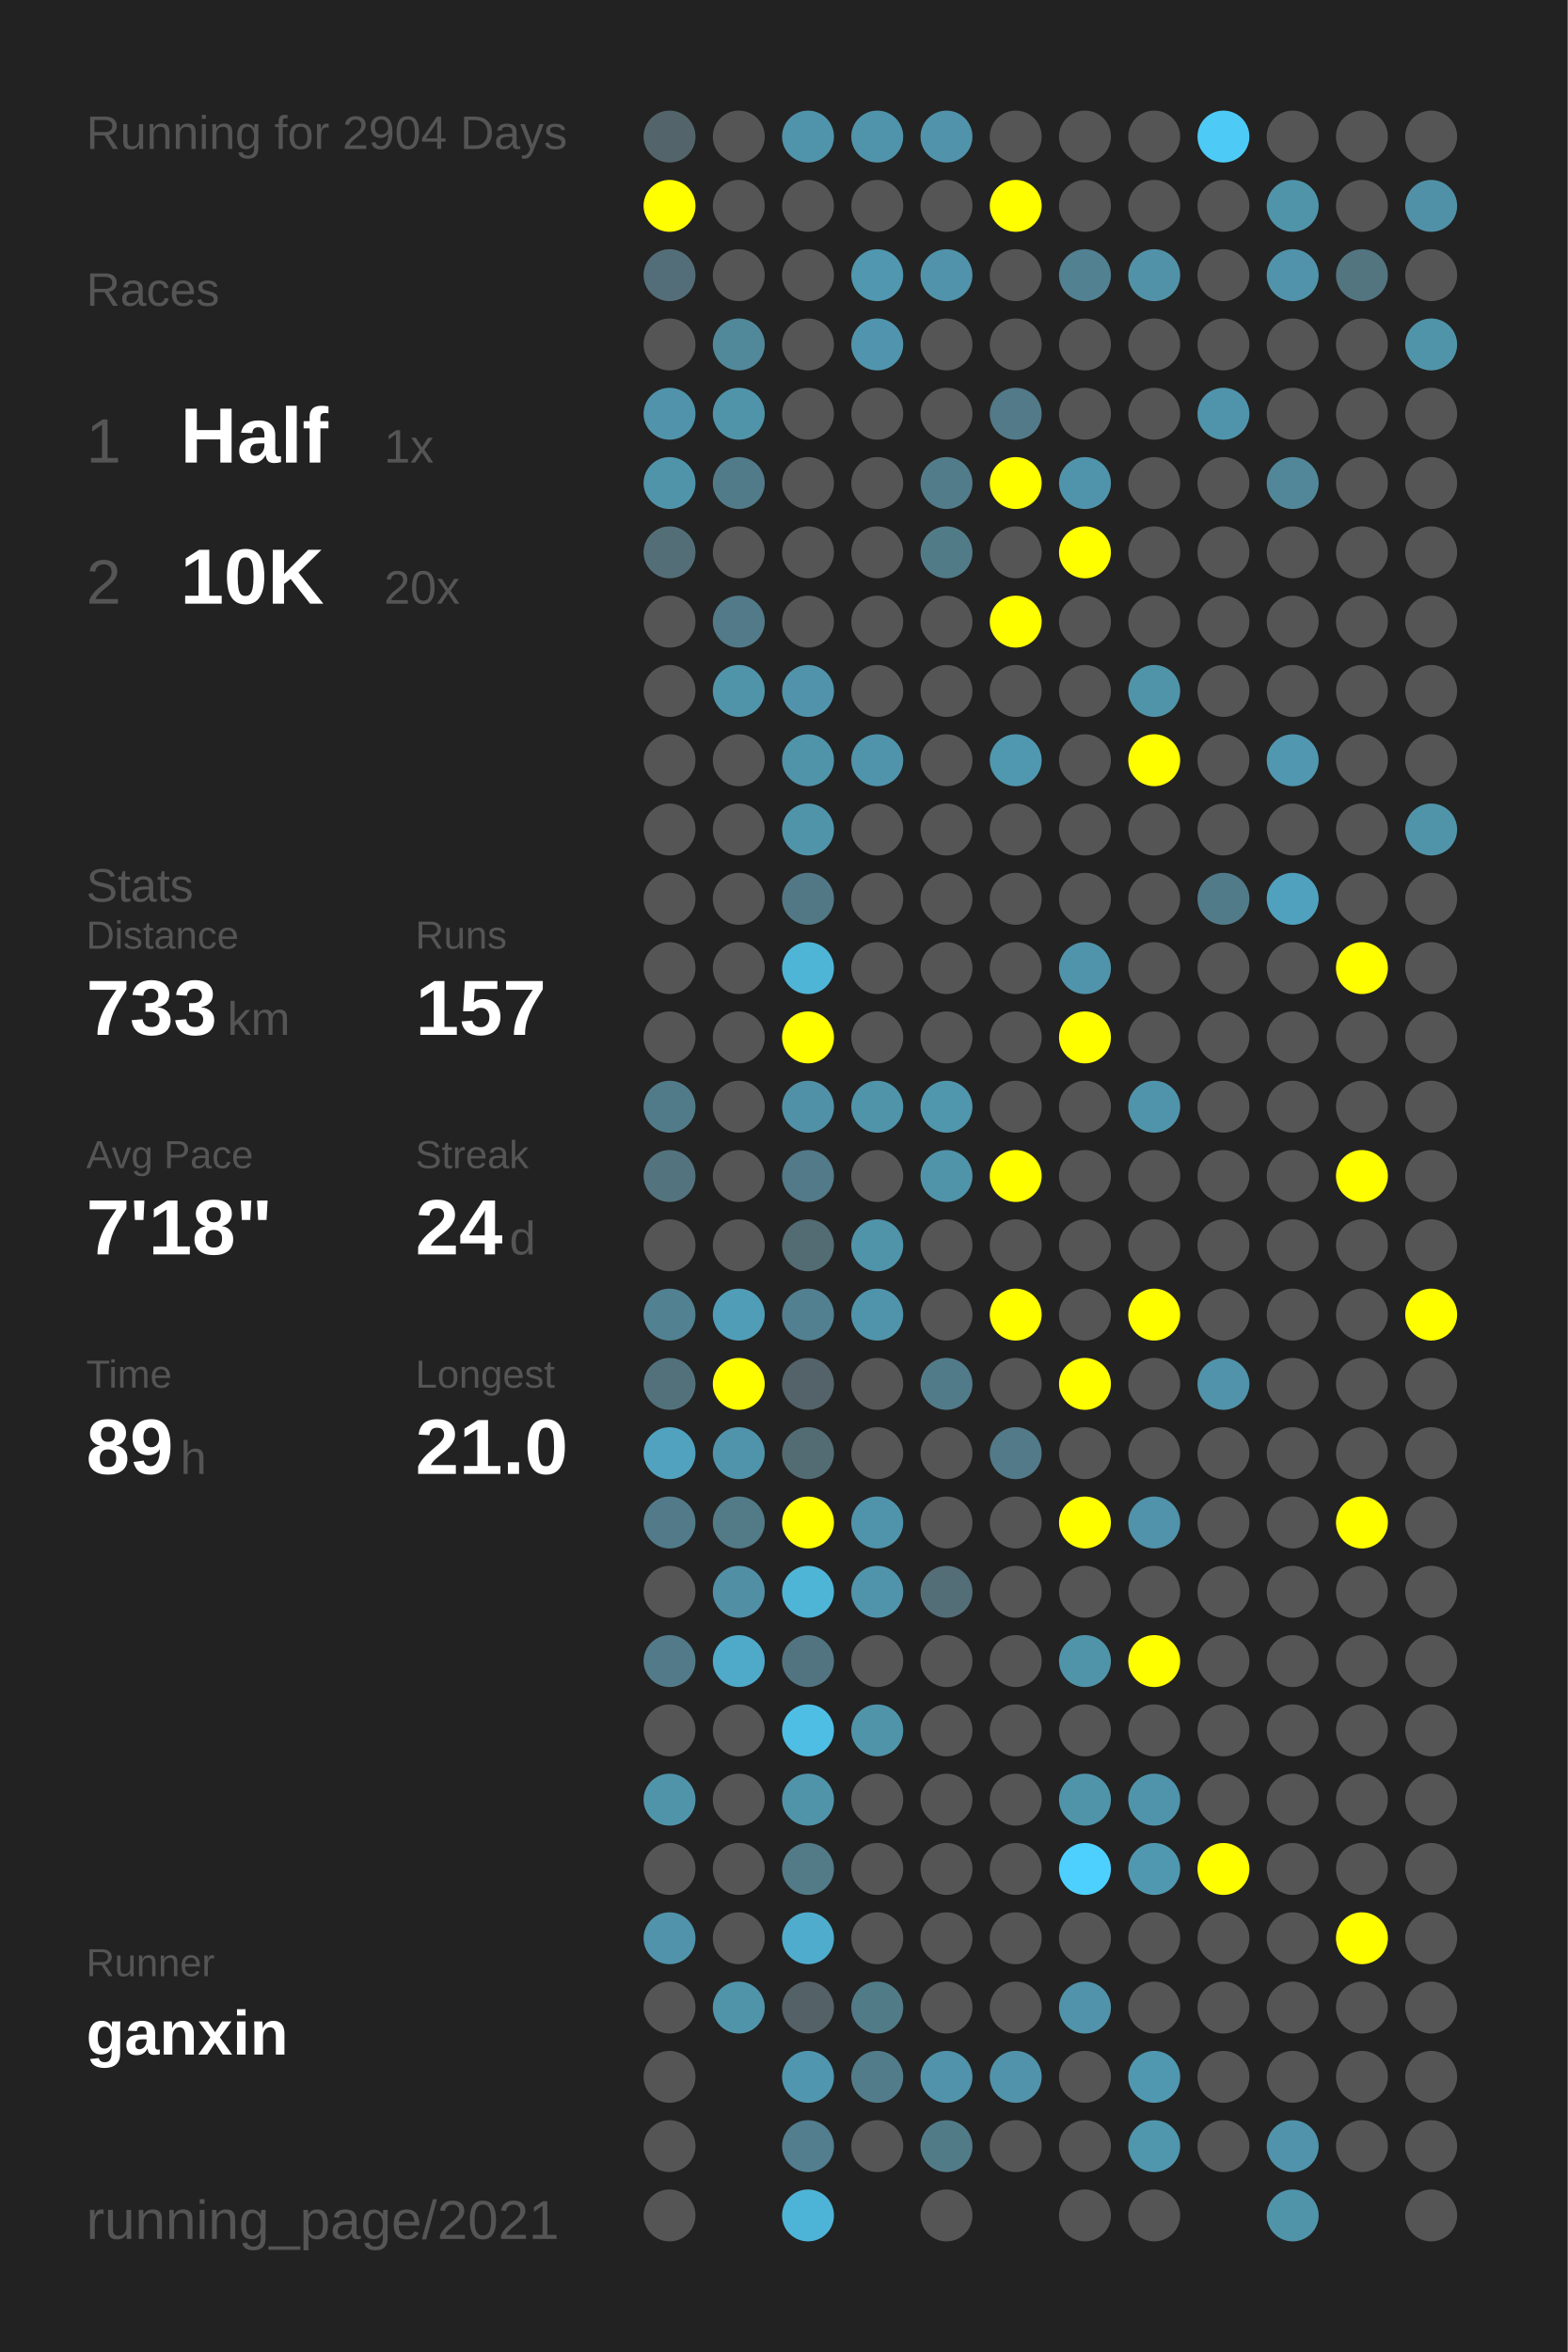
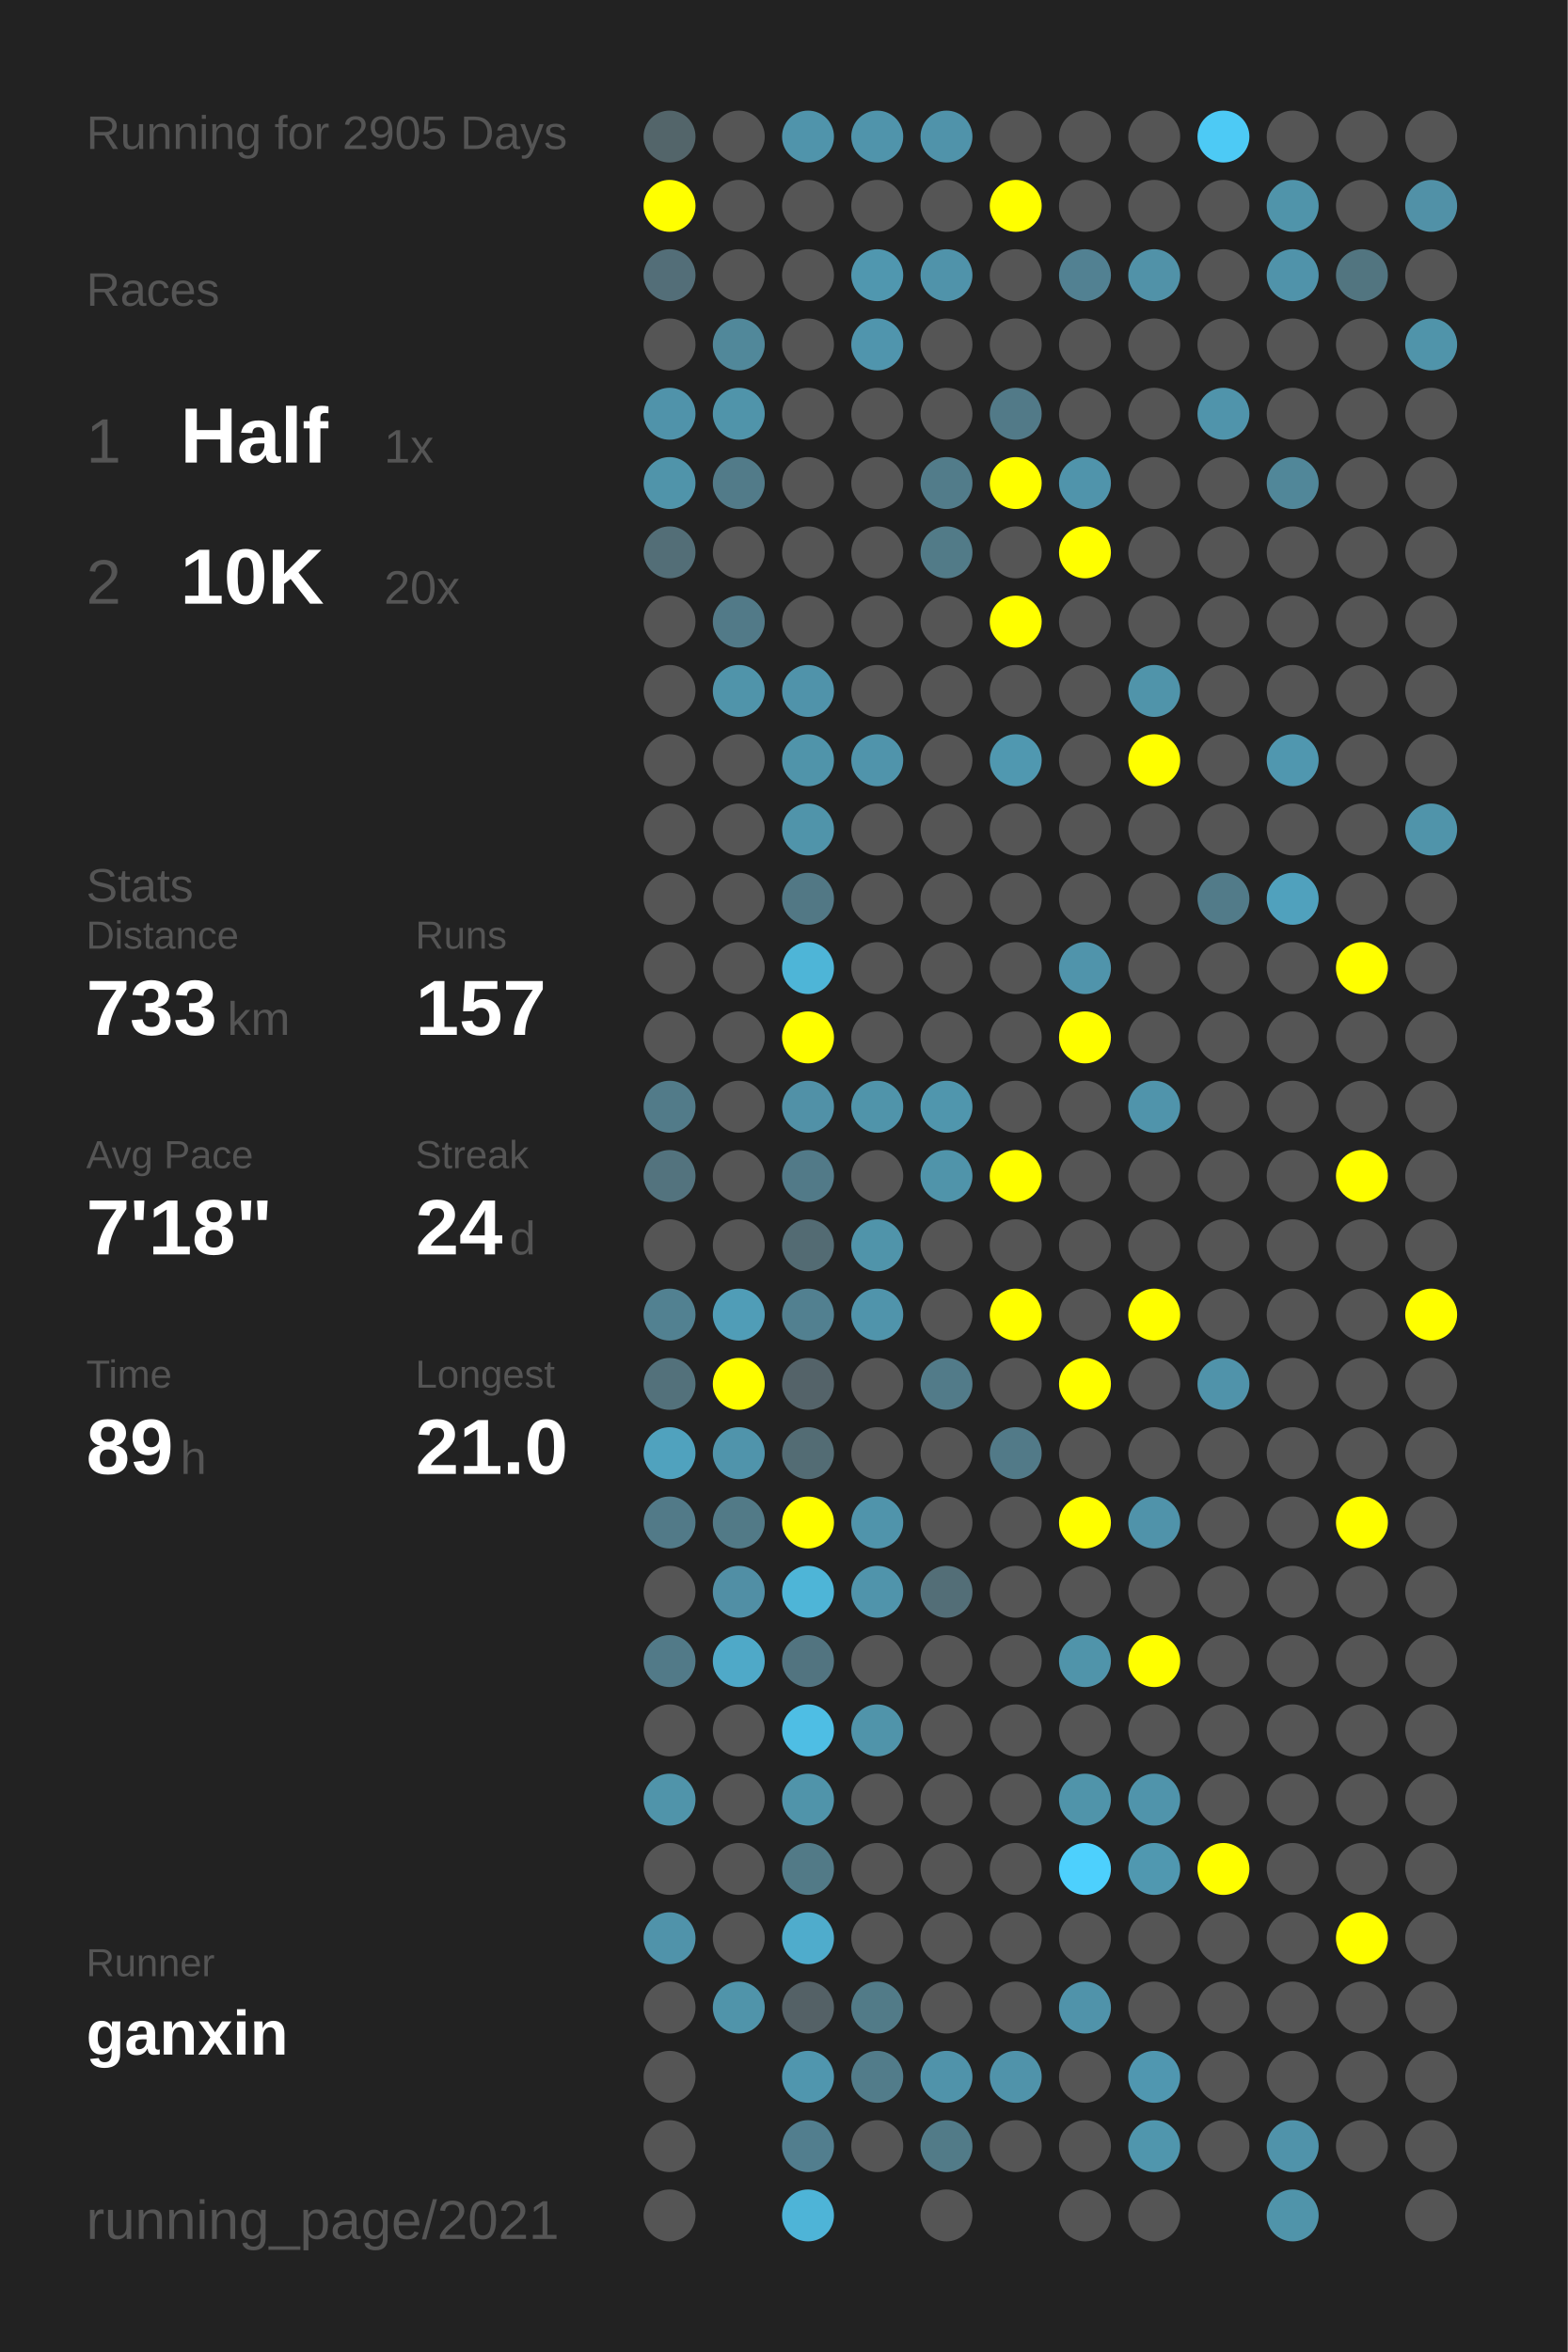
<svg xmlns="http://www.w3.org/2000/svg" baseProfile="full" height="300mm" version="1.1" viewBox="0,0,200,300" width="200mm">
  <defs />
  <rect fill="#222222" height="300" width="200" x="0" y="0" />
-   <text fill="#555555" style="font-size:6px; font-family:Arial;" x="11" y="19">Running for 2904 Days</text>
+   <text fill="#555555" style="font-size:6px; font-family:Arial;" x="11" y="19">Running for 2905 Days</text>
  <text fill="#555555" style="font-size:6px; font-family:Arial;" x="11" y="39">Races</text>
  <text fill="#555555" style="font-size:8px; font-family:Arial;" x="11" y="59">1</text>
  <text fill="#FFFFFF" style="font-size:10px; font-family:Arial; font-weight:bold;" x="23" y="59">Half</text>
  <text fill="#555555" style="font-size:6px; font-family:Arial;" x="49" y="59">1x</text>
  <text fill="#555555" style="font-size:8px; font-family:Arial;" x="11" y="77">2</text>
  <text fill="#FFFFFF" style="font-size:10px; font-family:Arial; font-weight:bold;" x="23" y="77">10K</text>
  <text fill="#555555" style="font-size:6px; font-family:Arial;" x="49" y="77">20x</text>
  <text fill="#555555" style="font-size:6px; font-family:Arial;" x="11" y="115">Stats</text>
  <text fill="#555555" style="font-size:5px; font-family:Arial;" x="11" y="121">Distance</text>
  <text fill="#FFFFFF" style="font-size:10px; font-family:Arial; font-weight:bold;" x="11" y="132">733</text>
  <text fill="#555555" style="font-size:6px; font-family:Arial;" x="29" y="132">km</text>
  <text fill="#555555" style="font-size:5px; font-family:Arial;" x="53" y="121">Runs</text>
  <text fill="#FFFFFF" style="font-size:10px; font-family:Arial; font-weight:bold;" x="53" y="132">157</text>
  <text fill="#555555" style="font-size:5px; font-family:Arial;" x="11" y="149">Avg Pace</text>
  <text fill="#FFFFFF" style="font-size:10px; font-family:Arial; font-weight:bold;" x="11" y="160">7'18"</text>
  <text fill="#555555" style="font-size:5px; font-family:Arial;" x="53" y="149">Streak</text>
  <text fill="#FFFFFF" style="font-size:10px; font-family:Arial; font-weight:bold;" x="53" y="160">24</text>
  <text fill="#555555" style="font-size:6px; font-family:Arial;" x="65" y="160">d</text>
  <text fill="#555555" style="font-size:5px; font-family:Arial;" x="11" y="177">Time</text>
  <text fill="#FFFFFF" style="font-size:10px; font-family:Arial; font-weight:bold;" x="11" y="188">89</text>
  <text fill="#555555" style="font-size:6px; font-family:Arial;" x="23" y="188">h</text>
  <text fill="#555555" style="font-size:5px; font-family:Arial;" x="53" y="177">Longest</text>
  <text fill="#FFFFFF" style="font-size:10px; font-family:Arial; font-weight:bold;" x="53" y="188">21.0</text>
  <text fill="#555555" style="font-size:5px; font-family:Arial;" x="11" y="252.065">Runner</text>
  <text fill="#FFFFFF" style="font-size:8px; font-family:Arial; font-weight:bold;" x="11" y="262.065">ganxin</text>
  <text fill="#555555" style="font-size:7px; font-family:Arial;" x="11" y="285.581">running_page/2021</text>
  <circle cx="85.417" cy="17.419" fill="#53656a" r="3.312" />
  <circle cx="85.417" cy="26.258" fill="#FFFF00" r="3.312" />
  <circle cx="85.417" cy="35.097" fill="#536e78" r="3.312" />
  <circle cx="85.417" cy="43.935" fill="#555555" r="3.312" />
  <circle cx="85.417" cy="52.774" fill="#5093aa" r="3.312" />
  <circle cx="85.417" cy="61.613" fill="#5094aa" r="3.312" />
  <circle cx="85.417" cy="70.452" fill="#536e77" r="3.312" />
  <circle cx="85.417" cy="79.29" fill="#555555" r="3.312" />
  <circle cx="85.417" cy="88.129" fill="#555555" r="3.312" />
  <circle cx="85.417" cy="96.968" fill="#555555" r="3.312" />
  <circle cx="85.417" cy="105.806" fill="#555555" r="3.312" />
  <circle cx="85.417" cy="114.645" fill="#555555" r="3.312" />
  <circle cx="85.417" cy="123.484" fill="#555555" r="3.312" />
  <circle cx="85.417" cy="132.323" fill="#555555" r="3.312" />
  <circle cx="85.417" cy="141.161" fill="#527b89" r="3.312" />
  <circle cx="85.417" cy="150" fill="#53737e" r="3.312" />
  <circle cx="85.417" cy="158.839" fill="#555555" r="3.312" />
  <circle cx="85.417" cy="167.677" fill="#528191" r="3.312" />
  <circle cx="85.417" cy="176.516" fill="#53717b" r="3.312" />
  <circle cx="85.417" cy="185.355" fill="#50a2be" r="3.312" />
  <circle cx="85.417" cy="194.194" fill="#527a88" r="3.312" />
  <circle cx="85.417" cy="203.032" fill="#555555" r="3.312" />
  <circle cx="85.417" cy="211.871" fill="#527a88" r="3.312" />
  <circle cx="85.417" cy="220.71" fill="#555555" r="3.312" />
  <circle cx="85.417" cy="229.548" fill="#5094aa" r="3.312" />
  <circle cx="85.417" cy="238.387" fill="#555555" r="3.312" />
  <circle cx="85.417" cy="247.226" fill="#5093aa" r="3.312" />
  <circle cx="85.417" cy="256.065" fill="#555555" r="3.312" />
  <circle cx="85.417" cy="264.903" fill="#555555" r="3.312" />
  <circle cx="85.417" cy="273.742" fill="#555555" r="3.312" />
  <circle cx="85.417" cy="282.581" fill="#555555" r="3.312" />
  <circle cx="94.25" cy="17.419" fill="#555555" r="3.312" />
  <circle cx="94.25" cy="26.258" fill="#555555" r="3.312" />
  <circle cx="94.25" cy="35.097" fill="#555555" r="3.312" />
  <circle cx="94.25" cy="43.935" fill="#51889a" r="3.312" />
  <circle cx="94.25" cy="52.774" fill="#5094aa" r="3.312" />
  <circle cx="94.25" cy="61.613" fill="#527b89" r="3.312" />
  <circle cx="94.25" cy="70.452" fill="#555555" r="3.312" />
  <circle cx="94.25" cy="79.29" fill="#527a88" r="3.312" />
  <circle cx="94.25" cy="88.129" fill="#5094aa" r="3.312" />
  <circle cx="94.25" cy="96.968" fill="#555555" r="3.312" />
  <circle cx="94.25" cy="105.806" fill="#555555" r="3.312" />
  <circle cx="94.25" cy="114.645" fill="#555555" r="3.312" />
  <circle cx="94.25" cy="123.484" fill="#555555" r="3.312" />
  <circle cx="94.25" cy="132.323" fill="#555555" r="3.312" />
  <circle cx="94.25" cy="141.161" fill="#555555" r="3.312" />
  <circle cx="94.25" cy="150" fill="#555555" r="3.312" />
  <circle cx="94.25" cy="158.839" fill="#555555" r="3.312" />
  <circle cx="94.25" cy="167.677" fill="#509db7" r="3.312" />
  <circle cx="94.25" cy="176.516" fill="#FFFF00" r="3.312" />
  <circle cx="94.25" cy="185.355" fill="#5094ab" r="3.312" />
  <circle cx="94.25" cy="194.194" fill="#527a87" r="3.312" />
  <circle cx="94.25" cy="203.032" fill="#518fa5" r="3.312" />
  <circle cx="94.25" cy="211.871" fill="#4fa9c8" r="3.312" />
  <circle cx="94.25" cy="220.71" fill="#555555" r="3.312" />
  <circle cx="94.25" cy="229.548" fill="#555555" r="3.312" />
  <circle cx="94.25" cy="238.387" fill="#555555" r="3.312" />
  <circle cx="94.25" cy="247.226" fill="#555555" r="3.312" />
  <circle cx="94.25" cy="256.065" fill="#5094aa" r="3.312" />
  <circle cx="103.083" cy="17.419" fill="#5094ab" r="3.312" />
  <circle cx="103.083" cy="26.258" fill="#555555" r="3.312" />
  <circle cx="103.083" cy="35.097" fill="#555555" r="3.312" />
  <circle cx="103.083" cy="43.935" fill="#555555" r="3.312" />
  <circle cx="103.083" cy="52.774" fill="#555555" r="3.312" />
  <circle cx="103.083" cy="61.613" fill="#555555" r="3.312" />
  <circle cx="103.083" cy="70.452" fill="#555555" r="3.312" />
  <circle cx="103.083" cy="79.29" fill="#555555" r="3.312" />
  <circle cx="103.083" cy="88.129" fill="#5093aa" r="3.312" />
  <circle cx="103.083" cy="96.968" fill="#5094aa" r="3.312" />
  <circle cx="103.083" cy="105.806" fill="#5094aa" r="3.312" />
  <circle cx="103.083" cy="114.645" fill="#527885" r="3.312" />
  <circle cx="103.083" cy="123.484" fill="#4eb5d7" r="3.312" />
  <circle cx="103.083" cy="132.323" fill="#FFFF00" r="3.312" />
  <circle cx="103.083" cy="141.161" fill="#5191a7" r="3.312" />
  <circle cx="103.083" cy="150" fill="#527a88" r="3.312" />
  <circle cx="103.083" cy="158.839" fill="#536b73" r="3.312" />
  <circle cx="103.083" cy="167.677" fill="#528090" r="3.312" />
  <circle cx="103.083" cy="176.516" fill="#546369" r="3.312" />
  <circle cx="103.083" cy="185.355" fill="#536c74" r="3.312" />
  <circle cx="103.083" cy="194.194" fill="#FFFF00" r="3.312" />
  <circle cx="103.083" cy="203.032" fill="#4eb5d7" r="3.312" />
  <circle cx="103.083" cy="211.871" fill="#527480" r="3.312" />
  <circle cx="103.083" cy="220.71" fill="#4ebee4" r="3.312" />
  <circle cx="103.083" cy="229.548" fill="#5094aa" r="3.312" />
  <circle cx="103.083" cy="238.387" fill="#527a87" r="3.312" />
  <circle cx="103.083" cy="247.226" fill="#4faccc" r="3.312" />
  <circle cx="103.083" cy="256.065" fill="#546166" r="3.312" />
  <circle cx="103.083" cy="264.903" fill="#5096ae" r="3.312" />
  <circle cx="103.083" cy="273.742" fill="#527e8e" r="3.312" />
  <circle cx="103.083" cy="282.581" fill="#4eb4d7" r="3.312" />
  <circle cx="111.917" cy="17.419" fill="#5094ab" r="3.312" />
  <circle cx="111.917" cy="26.258" fill="#555555" r="3.312" />
  <circle cx="111.917" cy="35.097" fill="#5097af" r="3.312" />
  <circle cx="111.917" cy="43.935" fill="#5095ad" r="3.312" />
  <circle cx="111.917" cy="52.774" fill="#555555" r="3.312" />
  <circle cx="111.917" cy="61.613" fill="#555555" r="3.312" />
  <circle cx="111.917" cy="70.452" fill="#555555" r="3.312" />
  <circle cx="111.917" cy="79.29" fill="#555555" r="3.312" />
  <circle cx="111.917" cy="88.129" fill="#555555" r="3.312" />
  <circle cx="111.917" cy="96.968" fill="#5094ab" r="3.312" />
  <circle cx="111.917" cy="105.806" fill="#555555" r="3.312" />
  <circle cx="111.917" cy="114.645" fill="#555555" r="3.312" />
  <circle cx="111.917" cy="123.484" fill="#555555" r="3.312" />
  <circle cx="111.917" cy="132.323" fill="#555555" r="3.312" />
  <circle cx="111.917" cy="141.161" fill="#5094aa" r="3.312" />
  <circle cx="111.917" cy="150" fill="#555555" r="3.312" />
  <circle cx="111.917" cy="158.839" fill="#5094aa" r="3.312" />
  <circle cx="111.917" cy="167.677" fill="#5094ab" r="3.312" />
  <circle cx="111.917" cy="176.516" fill="#555555" r="3.312" />
  <circle cx="111.917" cy="185.355" fill="#555555" r="3.312" />
  <circle cx="111.917" cy="194.194" fill="#5094ab" r="3.312" />
  <circle cx="111.917" cy="203.032" fill="#5094ab" r="3.312" />
  <circle cx="111.917" cy="211.871" fill="#555555" r="3.312" />
  <circle cx="111.917" cy="220.71" fill="#5094aa" r="3.312" />
  <circle cx="111.917" cy="229.548" fill="#555555" r="3.312" />
  <circle cx="111.917" cy="238.387" fill="#555555" r="3.312" />
  <circle cx="111.917" cy="247.226" fill="#555555" r="3.312" />
  <circle cx="111.917" cy="256.065" fill="#527b88" r="3.312" />
  <circle cx="111.917" cy="264.903" fill="#527c8a" r="3.312" />
  <circle cx="111.917" cy="273.742" fill="#555555" r="3.312" />
  <circle cx="120.75" cy="17.419" fill="#5093aa" r="3.312" />
  <circle cx="120.75" cy="26.258" fill="#555555" r="3.312" />
  <circle cx="120.75" cy="35.097" fill="#5093aa" r="3.312" />
  <circle cx="120.75" cy="43.935" fill="#555555" r="3.312" />
  <circle cx="120.75" cy="52.774" fill="#555555" r="3.312" />
  <circle cx="120.75" cy="61.613" fill="#527c8a" r="3.312" />
  <circle cx="120.75" cy="70.452" fill="#527b88" r="3.312" />
  <circle cx="120.75" cy="79.29" fill="#555555" r="3.312" />
  <circle cx="120.75" cy="88.129" fill="#555555" r="3.312" />
  <circle cx="120.75" cy="96.968" fill="#555555" r="3.312" />
  <circle cx="120.75" cy="105.806" fill="#555555" r="3.312" />
  <circle cx="120.75" cy="114.645" fill="#555555" r="3.312" />
  <circle cx="120.75" cy="123.484" fill="#555555" r="3.312" />
  <circle cx="120.75" cy="132.323" fill="#555555" r="3.312" />
  <circle cx="120.75" cy="141.161" fill="#5096ad" r="3.312" />
  <circle cx="120.75" cy="150" fill="#5094aa" r="3.312" />
  <circle cx="120.75" cy="158.839" fill="#555555" r="3.312" />
  <circle cx="120.75" cy="167.677" fill="#555555" r="3.312" />
  <circle cx="120.75" cy="176.516" fill="#527b89" r="3.312" />
  <circle cx="120.75" cy="185.355" fill="#555555" r="3.312" />
  <circle cx="120.75" cy="194.194" fill="#555555" r="3.312" />
  <circle cx="120.75" cy="203.032" fill="#536e77" r="3.312" />
  <circle cx="120.75" cy="211.871" fill="#555555" r="3.312" />
  <circle cx="120.75" cy="220.71" fill="#555555" r="3.312" />
  <circle cx="120.75" cy="229.548" fill="#555555" r="3.312" />
  <circle cx="120.75" cy="238.387" fill="#555555" r="3.312" />
  <circle cx="120.75" cy="247.226" fill="#555555" r="3.312" />
  <circle cx="120.75" cy="256.065" fill="#555555" r="3.312" />
  <circle cx="120.75" cy="264.903" fill="#5093aa" r="3.312" />
  <circle cx="120.75" cy="273.742" fill="#527b88" r="3.312" />
  <circle cx="120.75" cy="282.581" fill="#555555" r="3.312" />
  <circle cx="129.583" cy="17.419" fill="#555555" r="3.312" />
  <circle cx="129.583" cy="26.258" fill="#FFFF00" r="3.312" />
  <circle cx="129.583" cy="35.097" fill="#555555" r="3.312" />
  <circle cx="129.583" cy="43.935" fill="#555555" r="3.312" />
  <circle cx="129.583" cy="52.774" fill="#527a88" r="3.312" />
  <circle cx="129.583" cy="61.613" fill="#FFFF00" r="3.312" />
  <circle cx="129.583" cy="70.452" fill="#555555" r="3.312" />
  <circle cx="129.583" cy="79.29" fill="#FFFF00" r="3.312" />
  <circle cx="129.583" cy="88.129" fill="#555555" r="3.312" />
  <circle cx="129.583" cy="96.968" fill="#5098b0" r="3.312" />
  <circle cx="129.583" cy="105.806" fill="#555555" r="3.312" />
  <circle cx="129.583" cy="114.645" fill="#555555" r="3.312" />
  <circle cx="129.583" cy="123.484" fill="#555555" r="3.312" />
  <circle cx="129.583" cy="132.323" fill="#555555" r="3.312" />
  <circle cx="129.583" cy="141.161" fill="#555555" r="3.312" />
  <circle cx="129.583" cy="150" fill="#FFFF00" r="3.312" />
  <circle cx="129.583" cy="158.839" fill="#555555" r="3.312" />
  <circle cx="129.583" cy="167.677" fill="#FFFF00" r="3.312" />
  <circle cx="129.583" cy="176.516" fill="#555555" r="3.312" />
  <circle cx="129.583" cy="185.355" fill="#527a88" r="3.312" />
  <circle cx="129.583" cy="194.194" fill="#555555" r="3.312" />
  <circle cx="129.583" cy="203.032" fill="#555555" r="3.312" />
  <circle cx="129.583" cy="211.871" fill="#555555" r="3.312" />
  <circle cx="129.583" cy="220.71" fill="#555555" r="3.312" />
  <circle cx="129.583" cy="229.548" fill="#555555" r="3.312" />
  <circle cx="129.583" cy="238.387" fill="#555555" r="3.312" />
  <circle cx="129.583" cy="247.226" fill="#555555" r="3.312" />
  <circle cx="129.583" cy="256.065" fill="#555555" r="3.312" />
  <circle cx="129.583" cy="264.903" fill="#5093aa" r="3.312" />
  <circle cx="129.583" cy="273.742" fill="#555555" r="3.312" />
  <circle cx="138.417" cy="17.419" fill="#555555" r="3.312" />
  <circle cx="138.417" cy="26.258" fill="#555555" r="3.312" />
  <circle cx="138.417" cy="35.097" fill="#528192" r="3.312" />
  <circle cx="138.417" cy="43.935" fill="#555555" r="3.312" />
  <circle cx="138.417" cy="52.774" fill="#555555" r="3.312" />
  <circle cx="138.417" cy="61.613" fill="#5094ab" r="3.312" />
  <circle cx="138.417" cy="70.452" fill="#FFFF00" r="3.312" />
  <circle cx="138.417" cy="79.29" fill="#555555" r="3.312" />
  <circle cx="138.417" cy="88.129" fill="#555555" r="3.312" />
  <circle cx="138.417" cy="96.968" fill="#555555" r="3.312" />
  <circle cx="138.417" cy="105.806" fill="#555555" r="3.312" />
  <circle cx="138.417" cy="114.645" fill="#555555" r="3.312" />
  <circle cx="138.417" cy="123.484" fill="#5094ab" r="3.312" />
  <circle cx="138.417" cy="132.323" fill="#FFFF00" r="3.312" />
  <circle cx="138.417" cy="141.161" fill="#555555" r="3.312" />
  <circle cx="138.417" cy="150" fill="#555555" r="3.312" />
  <circle cx="138.417" cy="158.839" fill="#555555" r="3.312" />
  <circle cx="138.417" cy="167.677" fill="#555555" r="3.312" />
  <circle cx="138.417" cy="176.516" fill="#FFFF00" r="3.312" />
  <circle cx="138.417" cy="185.355" fill="#555555" r="3.312" />
  <circle cx="138.417" cy="194.194" fill="#FFFF00" r="3.312" />
  <circle cx="138.417" cy="203.032" fill="#555555" r="3.312" />
  <circle cx="138.417" cy="211.871" fill="#5094aa" r="3.312" />
  <circle cx="138.417" cy="220.71" fill="#555555" r="3.312" />
  <circle cx="138.417" cy="229.548" fill="#5094aa" r="3.312" />
  <circle cx="138.417" cy="238.387" fill="#4dd0fd" r="3.312" />
  <circle cx="138.417" cy="247.226" fill="#555555" r="3.312" />
  <circle cx="138.417" cy="256.065" fill="#5093aa" r="3.312" />
  <circle cx="138.417" cy="264.903" fill="#555555" r="3.312" />
  <circle cx="138.417" cy="273.742" fill="#555555" r="3.312" />
  <circle cx="138.417" cy="282.581" fill="#555555" r="3.312" />
  <circle cx="147.25" cy="17.419" fill="#555555" r="3.312" />
  <circle cx="147.25" cy="26.258" fill="#555555" r="3.312" />
  <circle cx="147.25" cy="35.097" fill="#5192a8" r="3.312" />
  <circle cx="147.25" cy="43.935" fill="#555555" r="3.312" />
  <circle cx="147.25" cy="52.774" fill="#555555" r="3.312" />
  <circle cx="147.25" cy="61.613" fill="#555555" r="3.312" />
  <circle cx="147.25" cy="70.452" fill="#555555" r="3.312" />
  <circle cx="147.25" cy="79.29" fill="#555555" r="3.312" />
  <circle cx="147.25" cy="88.129" fill="#5094aa" r="3.312" />
  <circle cx="147.25" cy="96.968" fill="#FFFF00" r="3.312" />
  <circle cx="147.25" cy="105.806" fill="#555555" r="3.312" />
  <circle cx="147.25" cy="114.645" fill="#555555" r="3.312" />
  <circle cx="147.25" cy="123.484" fill="#555555" r="3.312" />
  <circle cx="147.25" cy="132.323" fill="#555555" r="3.312" />
  <circle cx="147.25" cy="141.161" fill="#5094ab" r="3.312" />
  <circle cx="147.25" cy="150" fill="#555555" r="3.312" />
  <circle cx="147.25" cy="158.839" fill="#555555" r="3.312" />
  <circle cx="147.25" cy="167.677" fill="#FFFF00" r="3.312" />
  <circle cx="147.25" cy="176.516" fill="#555555" r="3.312" />
  <circle cx="147.25" cy="185.355" fill="#555555" r="3.312" />
  <circle cx="147.25" cy="194.194" fill="#5093aa" r="3.312" />
  <circle cx="147.25" cy="203.032" fill="#555555" r="3.312" />
  <circle cx="147.25" cy="211.871" fill="#FFFF00" r="3.312" />
  <circle cx="147.25" cy="220.71" fill="#555555" r="3.312" />
  <circle cx="147.25" cy="229.548" fill="#5094ab" r="3.312" />
  <circle cx="147.25" cy="238.387" fill="#5098b0" r="3.312" />
  <circle cx="147.25" cy="247.226" fill="#555555" r="3.312" />
  <circle cx="147.25" cy="256.065" fill="#555555" r="3.312" />
  <circle cx="147.25" cy="264.903" fill="#5097b0" r="3.312" />
  <circle cx="147.25" cy="273.742" fill="#5096ad" r="3.312" />
  <circle cx="147.25" cy="282.581" fill="#555555" r="3.312" />
  <circle cx="156.083" cy="17.419" fill="#4dcaf5" r="3.312" />
  <circle cx="156.083" cy="26.258" fill="#555555" r="3.312" />
  <circle cx="156.083" cy="35.097" fill="#555555" r="3.312" />
  <circle cx="156.083" cy="43.935" fill="#555555" r="3.312" />
  <circle cx="156.083" cy="52.774" fill="#5094ab" r="3.312" />
  <circle cx="156.083" cy="61.613" fill="#555555" r="3.312" />
  <circle cx="156.083" cy="70.452" fill="#555555" r="3.312" />
  <circle cx="156.083" cy="79.29" fill="#555555" r="3.312" />
  <circle cx="156.083" cy="88.129" fill="#555555" r="3.312" />
  <circle cx="156.083" cy="96.968" fill="#555555" r="3.312" />
  <circle cx="156.083" cy="105.806" fill="#555555" r="3.312" />
  <circle cx="156.083" cy="114.645" fill="#527b89" r="3.312" />
  <circle cx="156.083" cy="123.484" fill="#555555" r="3.312" />
  <circle cx="156.083" cy="132.323" fill="#555555" r="3.312" />
  <circle cx="156.083" cy="141.161" fill="#555555" r="3.312" />
  <circle cx="156.083" cy="150" fill="#555555" r="3.312" />
  <circle cx="156.083" cy="158.839" fill="#555555" r="3.312" />
  <circle cx="156.083" cy="167.677" fill="#555555" r="3.312" />
  <circle cx="156.083" cy="176.516" fill="#5093aa" r="3.312" />
  <circle cx="156.083" cy="185.355" fill="#555555" r="3.312" />
  <circle cx="156.083" cy="194.194" fill="#555555" r="3.312" />
  <circle cx="156.083" cy="203.032" fill="#555555" r="3.312" />
  <circle cx="156.083" cy="211.871" fill="#555555" r="3.312" />
  <circle cx="156.083" cy="220.71" fill="#555555" r="3.312" />
  <circle cx="156.083" cy="229.548" fill="#555555" r="3.312" />
  <circle cx="156.083" cy="238.387" fill="#FFFF00" r="3.312" />
  <circle cx="156.083" cy="247.226" fill="#555555" r="3.312" />
  <circle cx="156.083" cy="256.065" fill="#555555" r="3.312" />
  <circle cx="156.083" cy="264.903" fill="#555555" r="3.312" />
  <circle cx="156.083" cy="273.742" fill="#555555" r="3.312" />
  <circle cx="164.917" cy="17.419" fill="#555555" r="3.312" />
  <circle cx="164.917" cy="26.258" fill="#5094aa" r="3.312" />
  <circle cx="164.917" cy="35.097" fill="#5093aa" r="3.312" />
  <circle cx="164.917" cy="43.935" fill="#555555" r="3.312" />
  <circle cx="164.917" cy="52.774" fill="#555555" r="3.312" />
  <circle cx="164.917" cy="61.613" fill="#518799" r="3.312" />
  <circle cx="164.917" cy="70.452" fill="#555555" r="3.312" />
  <circle cx="164.917" cy="79.29" fill="#555555" r="3.312" />
  <circle cx="164.917" cy="88.129" fill="#555555" r="3.312" />
  <circle cx="164.917" cy="96.968" fill="#5097af" r="3.312" />
  <circle cx="164.917" cy="105.806" fill="#555555" r="3.312" />
  <circle cx="164.917" cy="114.645" fill="#50a1bd" r="3.312" />
  <circle cx="164.917" cy="123.484" fill="#555555" r="3.312" />
  <circle cx="164.917" cy="132.323" fill="#555555" r="3.312" />
  <circle cx="164.917" cy="141.161" fill="#555555" r="3.312" />
  <circle cx="164.917" cy="150" fill="#555555" r="3.312" />
  <circle cx="164.917" cy="158.839" fill="#555555" r="3.312" />
  <circle cx="164.917" cy="167.677" fill="#555555" r="3.312" />
  <circle cx="164.917" cy="176.516" fill="#555555" r="3.312" />
  <circle cx="164.917" cy="185.355" fill="#555555" r="3.312" />
  <circle cx="164.917" cy="194.194" fill="#555555" r="3.312" />
  <circle cx="164.917" cy="203.032" fill="#555555" r="3.312" />
  <circle cx="164.917" cy="211.871" fill="#555555" r="3.312" />
  <circle cx="164.917" cy="220.71" fill="#555555" r="3.312" />
  <circle cx="164.917" cy="229.548" fill="#555555" r="3.312" />
  <circle cx="164.917" cy="238.387" fill="#555555" r="3.312" />
  <circle cx="164.917" cy="247.226" fill="#555555" r="3.312" />
  <circle cx="164.917" cy="256.065" fill="#555555" r="3.312" />
  <circle cx="164.917" cy="264.903" fill="#555555" r="3.312" />
  <circle cx="164.917" cy="273.742" fill="#5093aa" r="3.312" />
  <circle cx="164.917" cy="282.581" fill="#5094aa" r="3.312" />
  <circle cx="173.75" cy="17.419" fill="#555555" r="3.312" />
  <circle cx="173.75" cy="26.258" fill="#555555" r="3.312" />
  <circle cx="173.75" cy="35.097" fill="#527580" r="3.312" />
  <circle cx="173.75" cy="43.935" fill="#555555" r="3.312" />
  <circle cx="173.75" cy="52.774" fill="#555555" r="3.312" />
  <circle cx="173.75" cy="61.613" fill="#555555" r="3.312" />
  <circle cx="173.75" cy="70.452" fill="#555555" r="3.312" />
  <circle cx="173.75" cy="79.29" fill="#555555" r="3.312" />
  <circle cx="173.75" cy="88.129" fill="#555555" r="3.312" />
  <circle cx="173.75" cy="96.968" fill="#555555" r="3.312" />
  <circle cx="173.75" cy="105.806" fill="#555555" r="3.312" />
  <circle cx="173.75" cy="114.645" fill="#555555" r="3.312" />
  <circle cx="173.75" cy="123.484" fill="#FFFF00" r="3.312" />
  <circle cx="173.75" cy="132.323" fill="#555555" r="3.312" />
  <circle cx="173.75" cy="141.161" fill="#555555" r="3.312" />
  <circle cx="173.75" cy="150" fill="#FFFF00" r="3.312" />
  <circle cx="173.75" cy="158.839" fill="#555555" r="3.312" />
  <circle cx="173.75" cy="167.677" fill="#555555" r="3.312" />
  <circle cx="173.75" cy="176.516" fill="#555555" r="3.312" />
  <circle cx="173.75" cy="185.355" fill="#555555" r="3.312" />
  <circle cx="173.75" cy="194.194" fill="#FFFF00" r="3.312" />
  <circle cx="173.75" cy="203.032" fill="#555555" r="3.312" />
  <circle cx="173.75" cy="211.871" fill="#555555" r="3.312" />
  <circle cx="173.75" cy="220.71" fill="#555555" r="3.312" />
  <circle cx="173.75" cy="229.548" fill="#555555" r="3.312" />
  <circle cx="173.75" cy="238.387" fill="#555555" r="3.312" />
  <circle cx="173.75" cy="247.226" fill="#FFFF00" r="3.312" />
  <circle cx="173.75" cy="256.065" fill="#555555" r="3.312" />
  <circle cx="173.75" cy="264.903" fill="#555555" r="3.312" />
  <circle cx="173.75" cy="273.742" fill="#555555" r="3.312" />
  <circle cx="182.583" cy="17.419" fill="#555555" r="3.312" />
  <circle cx="182.583" cy="26.258" fill="#5191a7" r="3.312" />
  <circle cx="182.583" cy="35.097" fill="#555555" r="3.312" />
  <circle cx="182.583" cy="43.935" fill="#5094aa" r="3.312" />
  <circle cx="182.583" cy="52.774" fill="#555555" r="3.312" />
  <circle cx="182.583" cy="61.613" fill="#555555" r="3.312" />
  <circle cx="182.583" cy="70.452" fill="#555555" r="3.312" />
  <circle cx="182.583" cy="79.29" fill="#555555" r="3.312" />
  <circle cx="182.583" cy="88.129" fill="#555555" r="3.312" />
  <circle cx="182.583" cy="96.968" fill="#555555" r="3.312" />
  <circle cx="182.583" cy="105.806" fill="#5094aa" r="3.312" />
  <circle cx="182.583" cy="114.645" fill="#555555" r="3.312" />
  <circle cx="182.583" cy="123.484" fill="#555555" r="3.312" />
  <circle cx="182.583" cy="132.323" fill="#555555" r="3.312" />
  <circle cx="182.583" cy="141.161" fill="#555555" r="3.312" />
  <circle cx="182.583" cy="150" fill="#555555" r="3.312" />
  <circle cx="182.583" cy="158.839" fill="#555555" r="3.312" />
  <circle cx="182.583" cy="167.677" fill="#FFFF00" r="3.312" />
  <circle cx="182.583" cy="176.516" fill="#555555" r="3.312" />
  <circle cx="182.583" cy="185.355" fill="#555555" r="3.312" />
  <circle cx="182.583" cy="194.194" fill="#555555" r="3.312" />
  <circle cx="182.583" cy="203.032" fill="#555555" r="3.312" />
  <circle cx="182.583" cy="211.871" fill="#555555" r="3.312" />
  <circle cx="182.583" cy="220.71" fill="#555555" r="3.312" />
  <circle cx="182.583" cy="229.548" fill="#555555" r="3.312" />
  <circle cx="182.583" cy="238.387" fill="#555555" r="3.312" />
  <circle cx="182.583" cy="247.226" fill="#555555" r="3.312" />
  <circle cx="182.583" cy="256.065" fill="#555555" r="3.312" />
  <circle cx="182.583" cy="264.903" fill="#555555" r="3.312" />
  <circle cx="182.583" cy="273.742" fill="#555555" r="3.312" />
  <circle cx="182.583" cy="282.581" fill="#555555" r="3.312" />
</svg>
